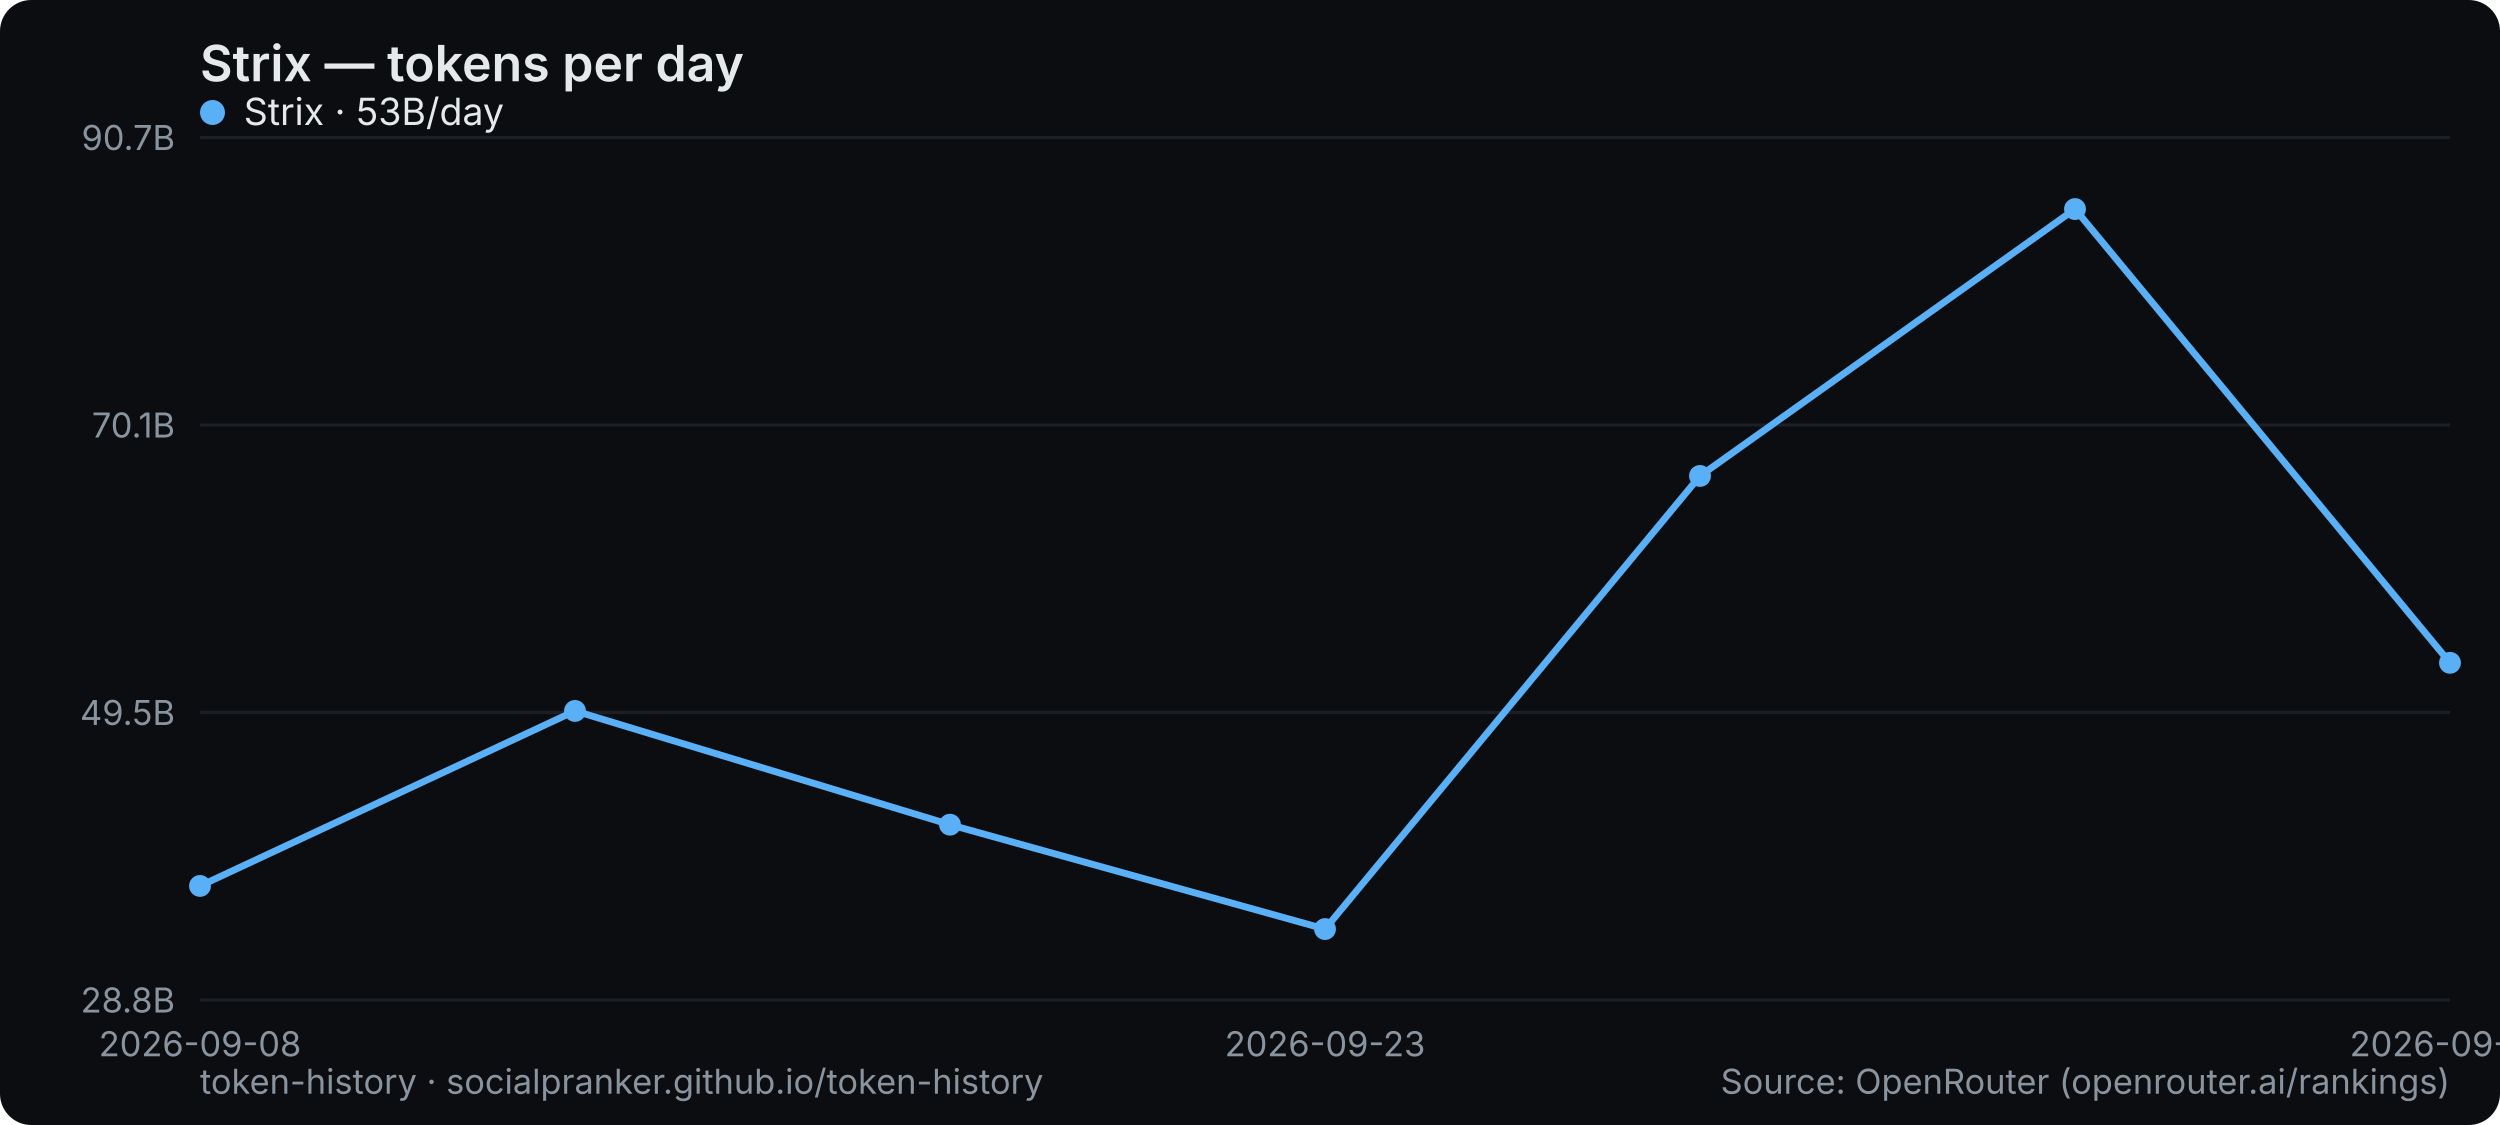
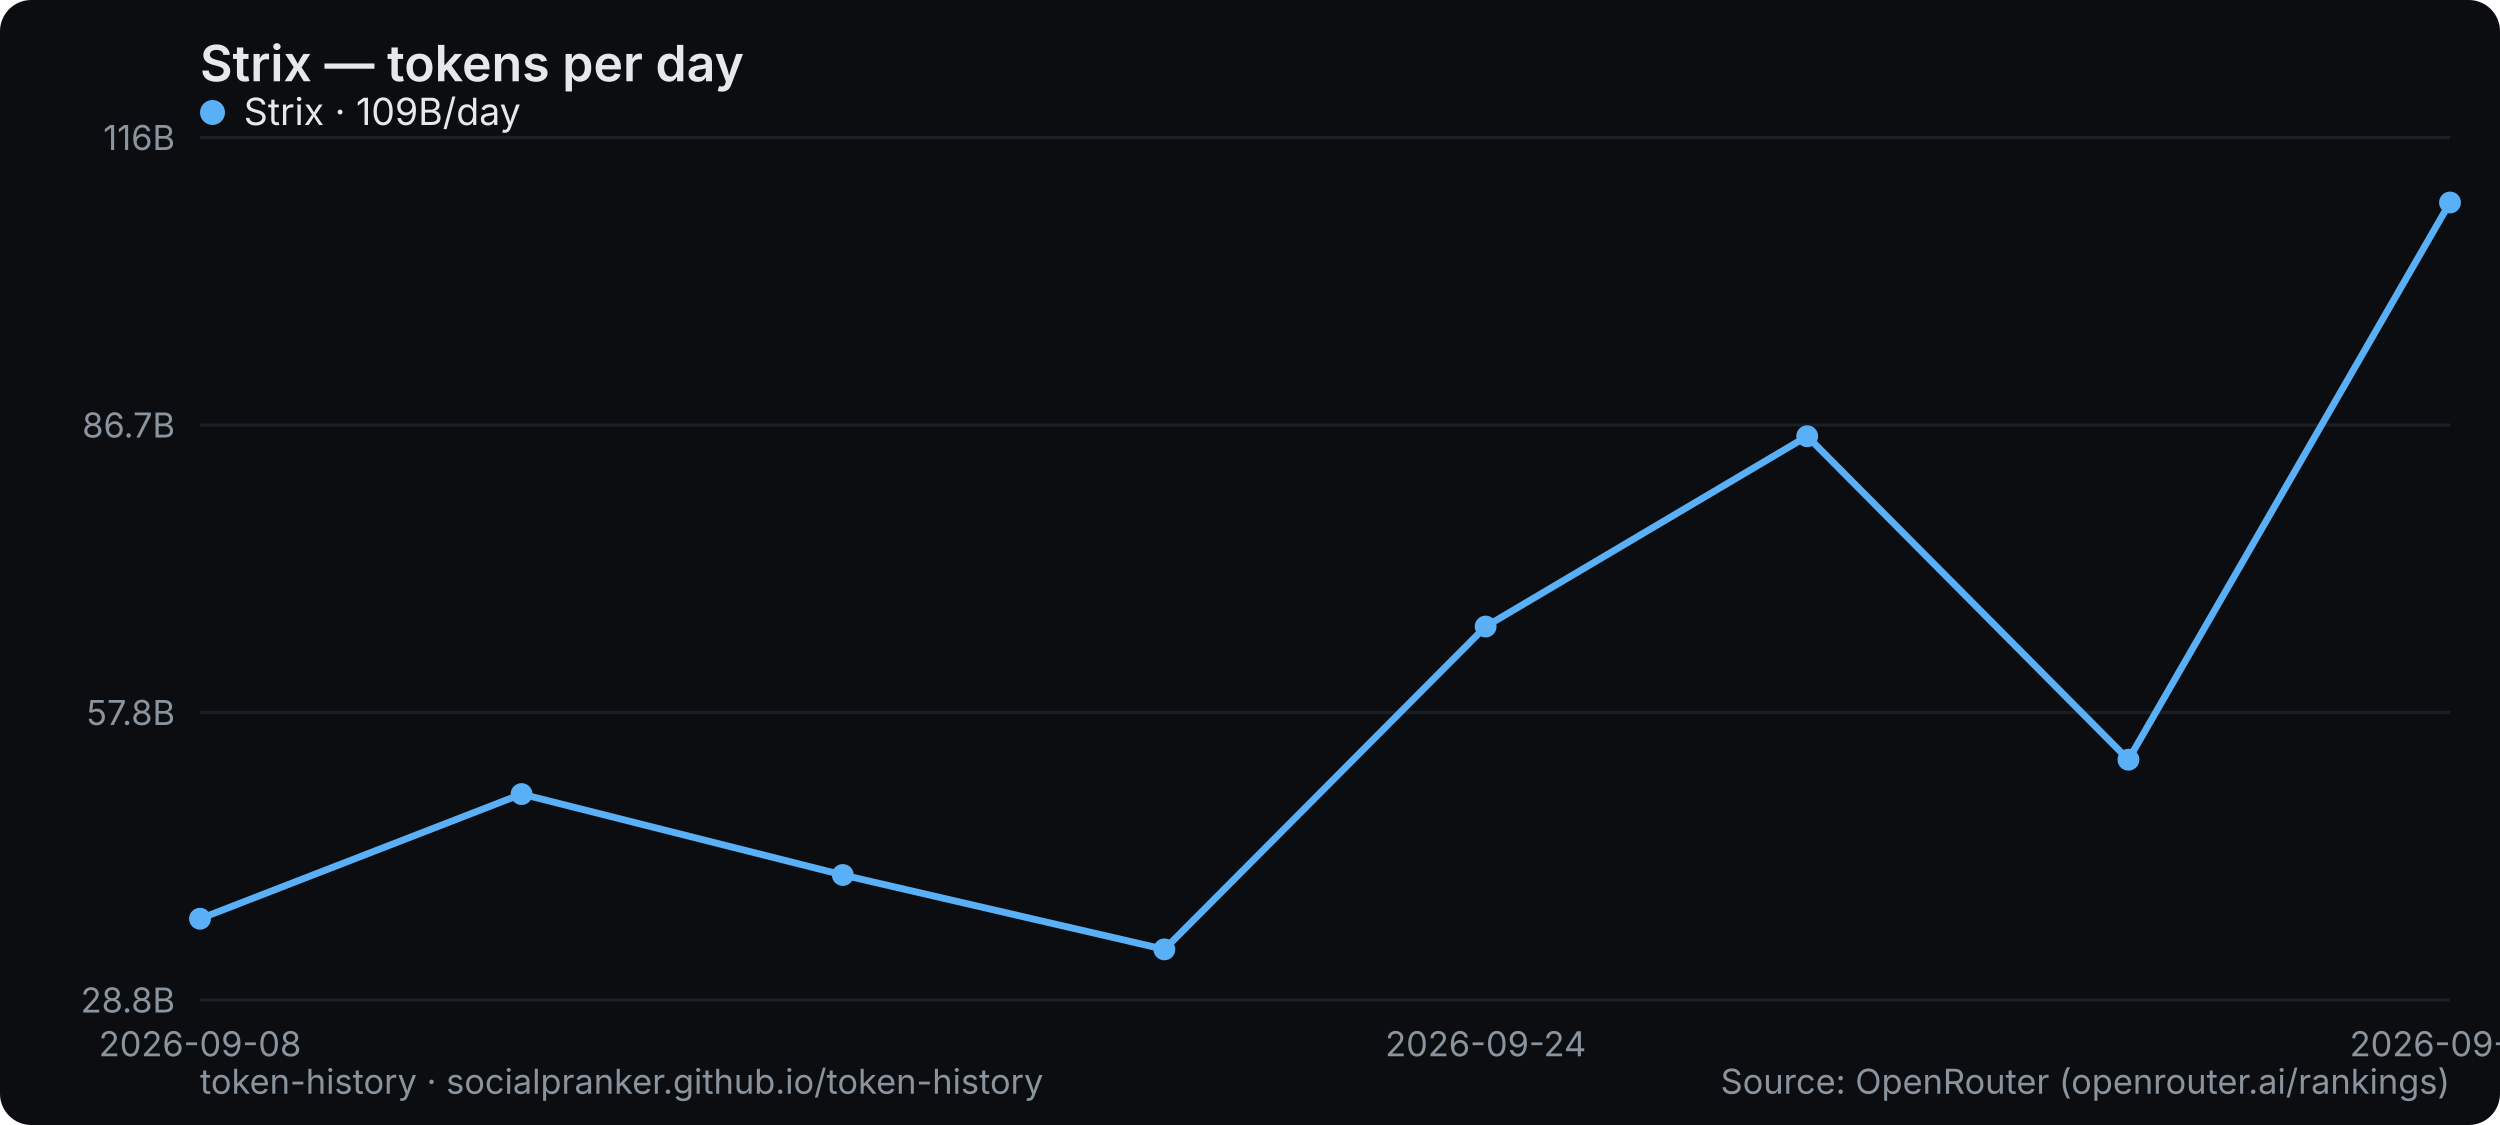
<svg xmlns="http://www.w3.org/2000/svg" width="800" height="360" viewBox="0 0 800 360" role="img" aria-label="Strix — tokens per day">
  <rect width="800" height="360" rx="10" fill="#0b0d10" />
  <text x="64" y="26" font-family="system-ui,-apple-system,Segoe UI,sans-serif" font-size="16" font-weight="600" fill="#e6e9ec">Strix — tokens per day</text>
  <line x1="64" y1="320" x2="784" y2="320" stroke="#1b2026" stroke-width="1" />
  <text x="56" y="324" text-anchor="end" font-family="system-ui,-apple-system,Segoe UI,sans-serif" font-size="11" fill="#8a949e">28.8B</text>
  <line x1="64" y1="228" x2="784" y2="228" stroke="#1b2026" stroke-width="1" />
-   <text x="56" y="232" text-anchor="end" font-family="system-ui,-apple-system,Segoe UI,sans-serif" font-size="11" fill="#8a949e">49.5B</text>
+   <text x="56" y="232" text-anchor="end" font-family="system-ui,-apple-system,Segoe UI,sans-serif" font-size="11" fill="#8a949e">57.8B</text>
  <line x1="64" y1="136" x2="784" y2="136" stroke="#1b2026" stroke-width="1" />
-   <text x="56" y="140" text-anchor="end" font-family="system-ui,-apple-system,Segoe UI,sans-serif" font-size="11" fill="#8a949e">70.1B</text>
+   <text x="56" y="140" text-anchor="end" font-family="system-ui,-apple-system,Segoe UI,sans-serif" font-size="11" fill="#8a949e">86.7B</text>
  <line x1="64" y1="44" x2="784" y2="44" stroke="#1b2026" stroke-width="1" />
-   <text x="56" y="48" text-anchor="end" font-family="system-ui,-apple-system,Segoe UI,sans-serif" font-size="11" fill="#8a949e">90.7B</text>
+   <text x="56" y="48" text-anchor="end" font-family="system-ui,-apple-system,Segoe UI,sans-serif" font-size="11" fill="#8a949e">116B</text>
  <text x="64" y="338" text-anchor="middle" font-family="system-ui,-apple-system,Segoe UI,sans-serif" font-size="11" fill="#8a949e">2026-09-08</text>
-   <text x="424" y="338" text-anchor="middle" font-family="system-ui,-apple-system,Segoe UI,sans-serif" font-size="11" fill="#8a949e">2026-09-23</text>
-   <text x="784" y="338" text-anchor="middle" font-family="system-ui,-apple-system,Segoe UI,sans-serif" font-size="11" fill="#8a949e">2026-09-26</text>
-   <polyline points="64.0,283.5 184.0,227.5 304.0,263.9 424.0,297.3 544.0,152.3 664.0,66.9 784.0,212.1" fill="none" stroke="#5ab0f7" stroke-width="2.2" stroke-linejoin="round" stroke-linecap="round" />
-   <circle cx="64.0" cy="283.5" r="3.5" fill="#5ab0f7" />
-   <circle cx="184.0" cy="227.5" r="3.5" fill="#5ab0f7" />
-   <circle cx="304.0" cy="263.9" r="3.5" fill="#5ab0f7" />
-   <circle cx="424.0" cy="297.3" r="3.5" fill="#5ab0f7" />
-   <circle cx="544.0" cy="152.3" r="3.5" fill="#5ab0f7" />
-   <circle cx="664.0" cy="66.9" r="3.5" fill="#5ab0f7" />
-   <circle cx="784.0" cy="212.1" r="3.5" fill="#5ab0f7" />
+   <text x="475.429" y="338" text-anchor="middle" font-family="system-ui,-apple-system,Segoe UI,sans-serif" font-size="11" fill="#8a949e">2026-09-24</text>
+   <text x="784" y="338" text-anchor="middle" font-family="system-ui,-apple-system,Segoe UI,sans-serif" font-size="11" fill="#8a949e">2026-09-29</text>
+   <polyline points="64.0,294.0 166.9,254.1 269.7,280.0 372.6,303.8 475.4,200.5 578.3,139.6 681.1,243.1 784.0,64.8" fill="none" stroke="#5ab0f7" stroke-width="2.2" stroke-linejoin="round" stroke-linecap="round" />
+   <circle cx="64.0" cy="294.0" r="3.5" fill="#5ab0f7" />
+   <circle cx="166.9" cy="254.1" r="3.5" fill="#5ab0f7" />
+   <circle cx="269.7" cy="280.0" r="3.5" fill="#5ab0f7" />
+   <circle cx="372.6" cy="303.8" r="3.5" fill="#5ab0f7" />
+   <circle cx="475.4" cy="200.5" r="3.5" fill="#5ab0f7" />
+   <circle cx="578.3" cy="139.6" r="3.5" fill="#5ab0f7" />
+   <circle cx="681.1" cy="243.1" r="3.5" fill="#5ab0f7" />
+   <circle cx="784.0" cy="64.8" r="3.5" fill="#5ab0f7" />
  <g font-family="system-ui,-apple-system,Segoe UI,sans-serif" font-size="12">
    <circle cx="68" cy="36" r="4" fill="#5ab0f7" />
-     <text x="78" y="40" fill="#e6e9ec">Strix · 53B/day</text>
+     <text x="78" y="40" fill="#e6e9ec">Strix · 109B/day</text>
  </g>
  <text x="64" y="350" font-family="system-ui,-apple-system,Segoe UI,sans-serif" font-size="11" fill="#8a949e">token-history · socialpranker.github.io/token-history</text>
  <text x="784" y="350" text-anchor="end" font-family="system-ui,-apple-system,Segoe UI,sans-serif" font-size="11" fill="#8a949e">Source: OpenRouter (openrouter.ai/rankings)</text>
</svg>
